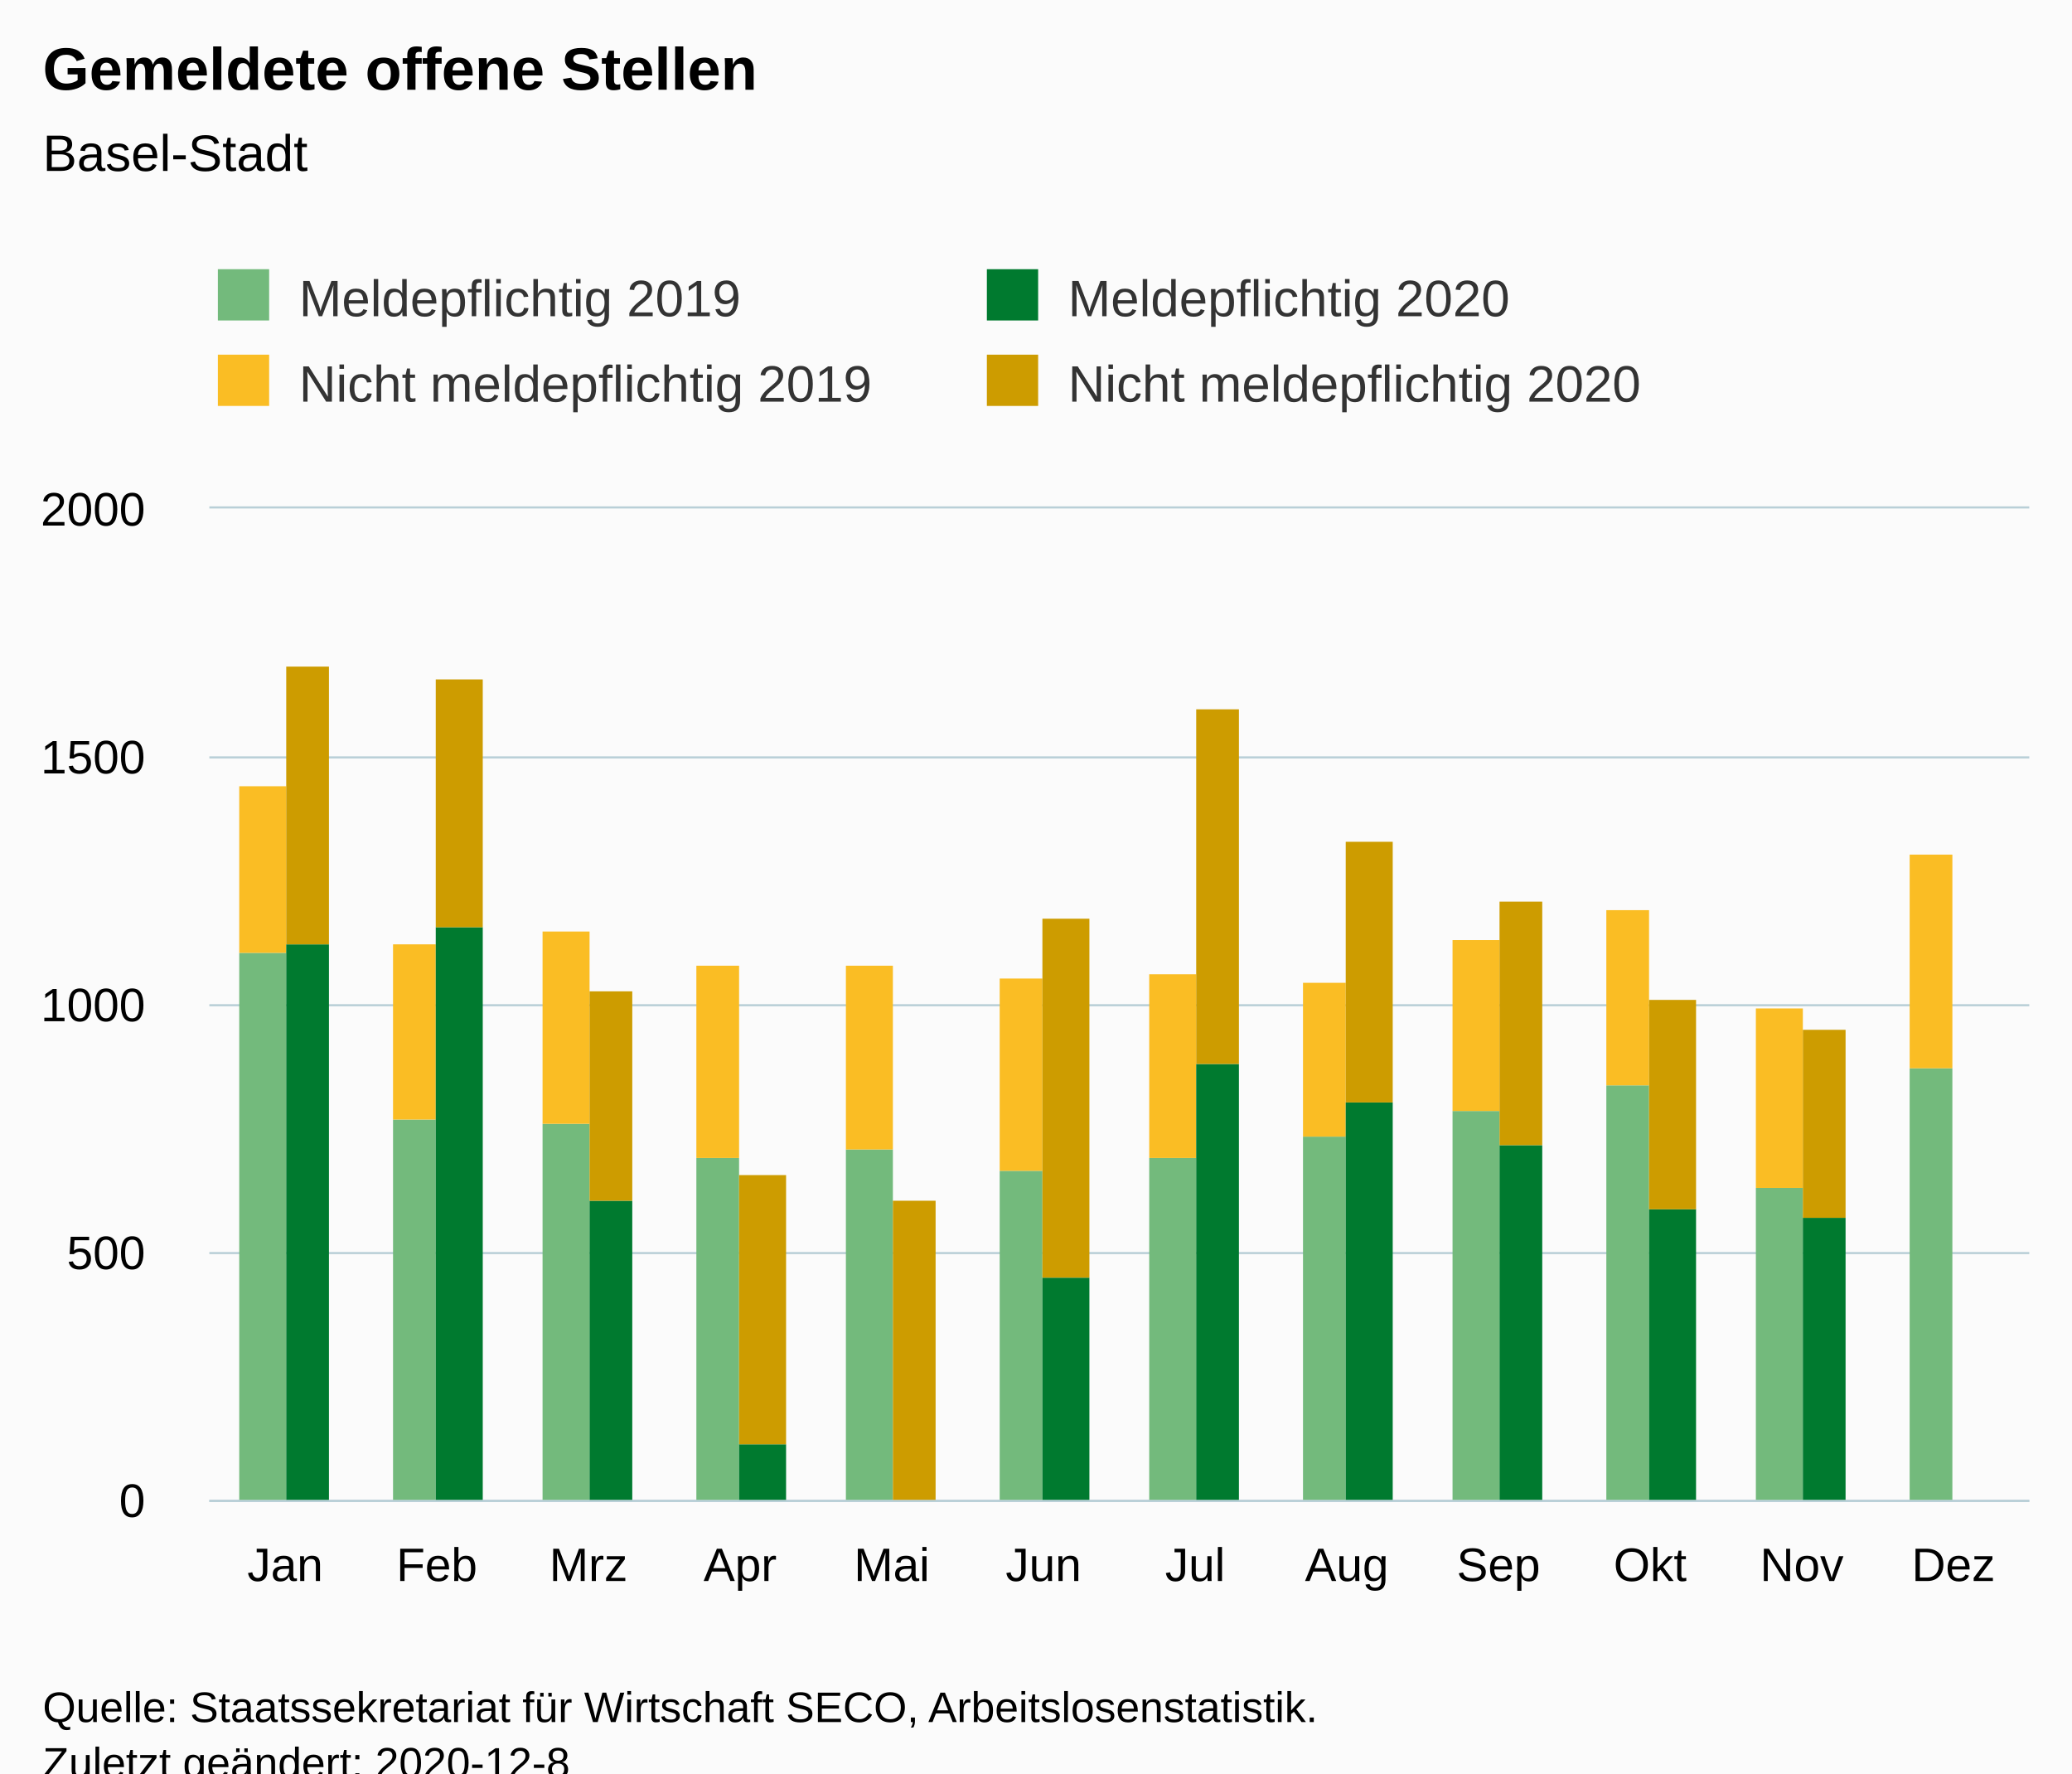
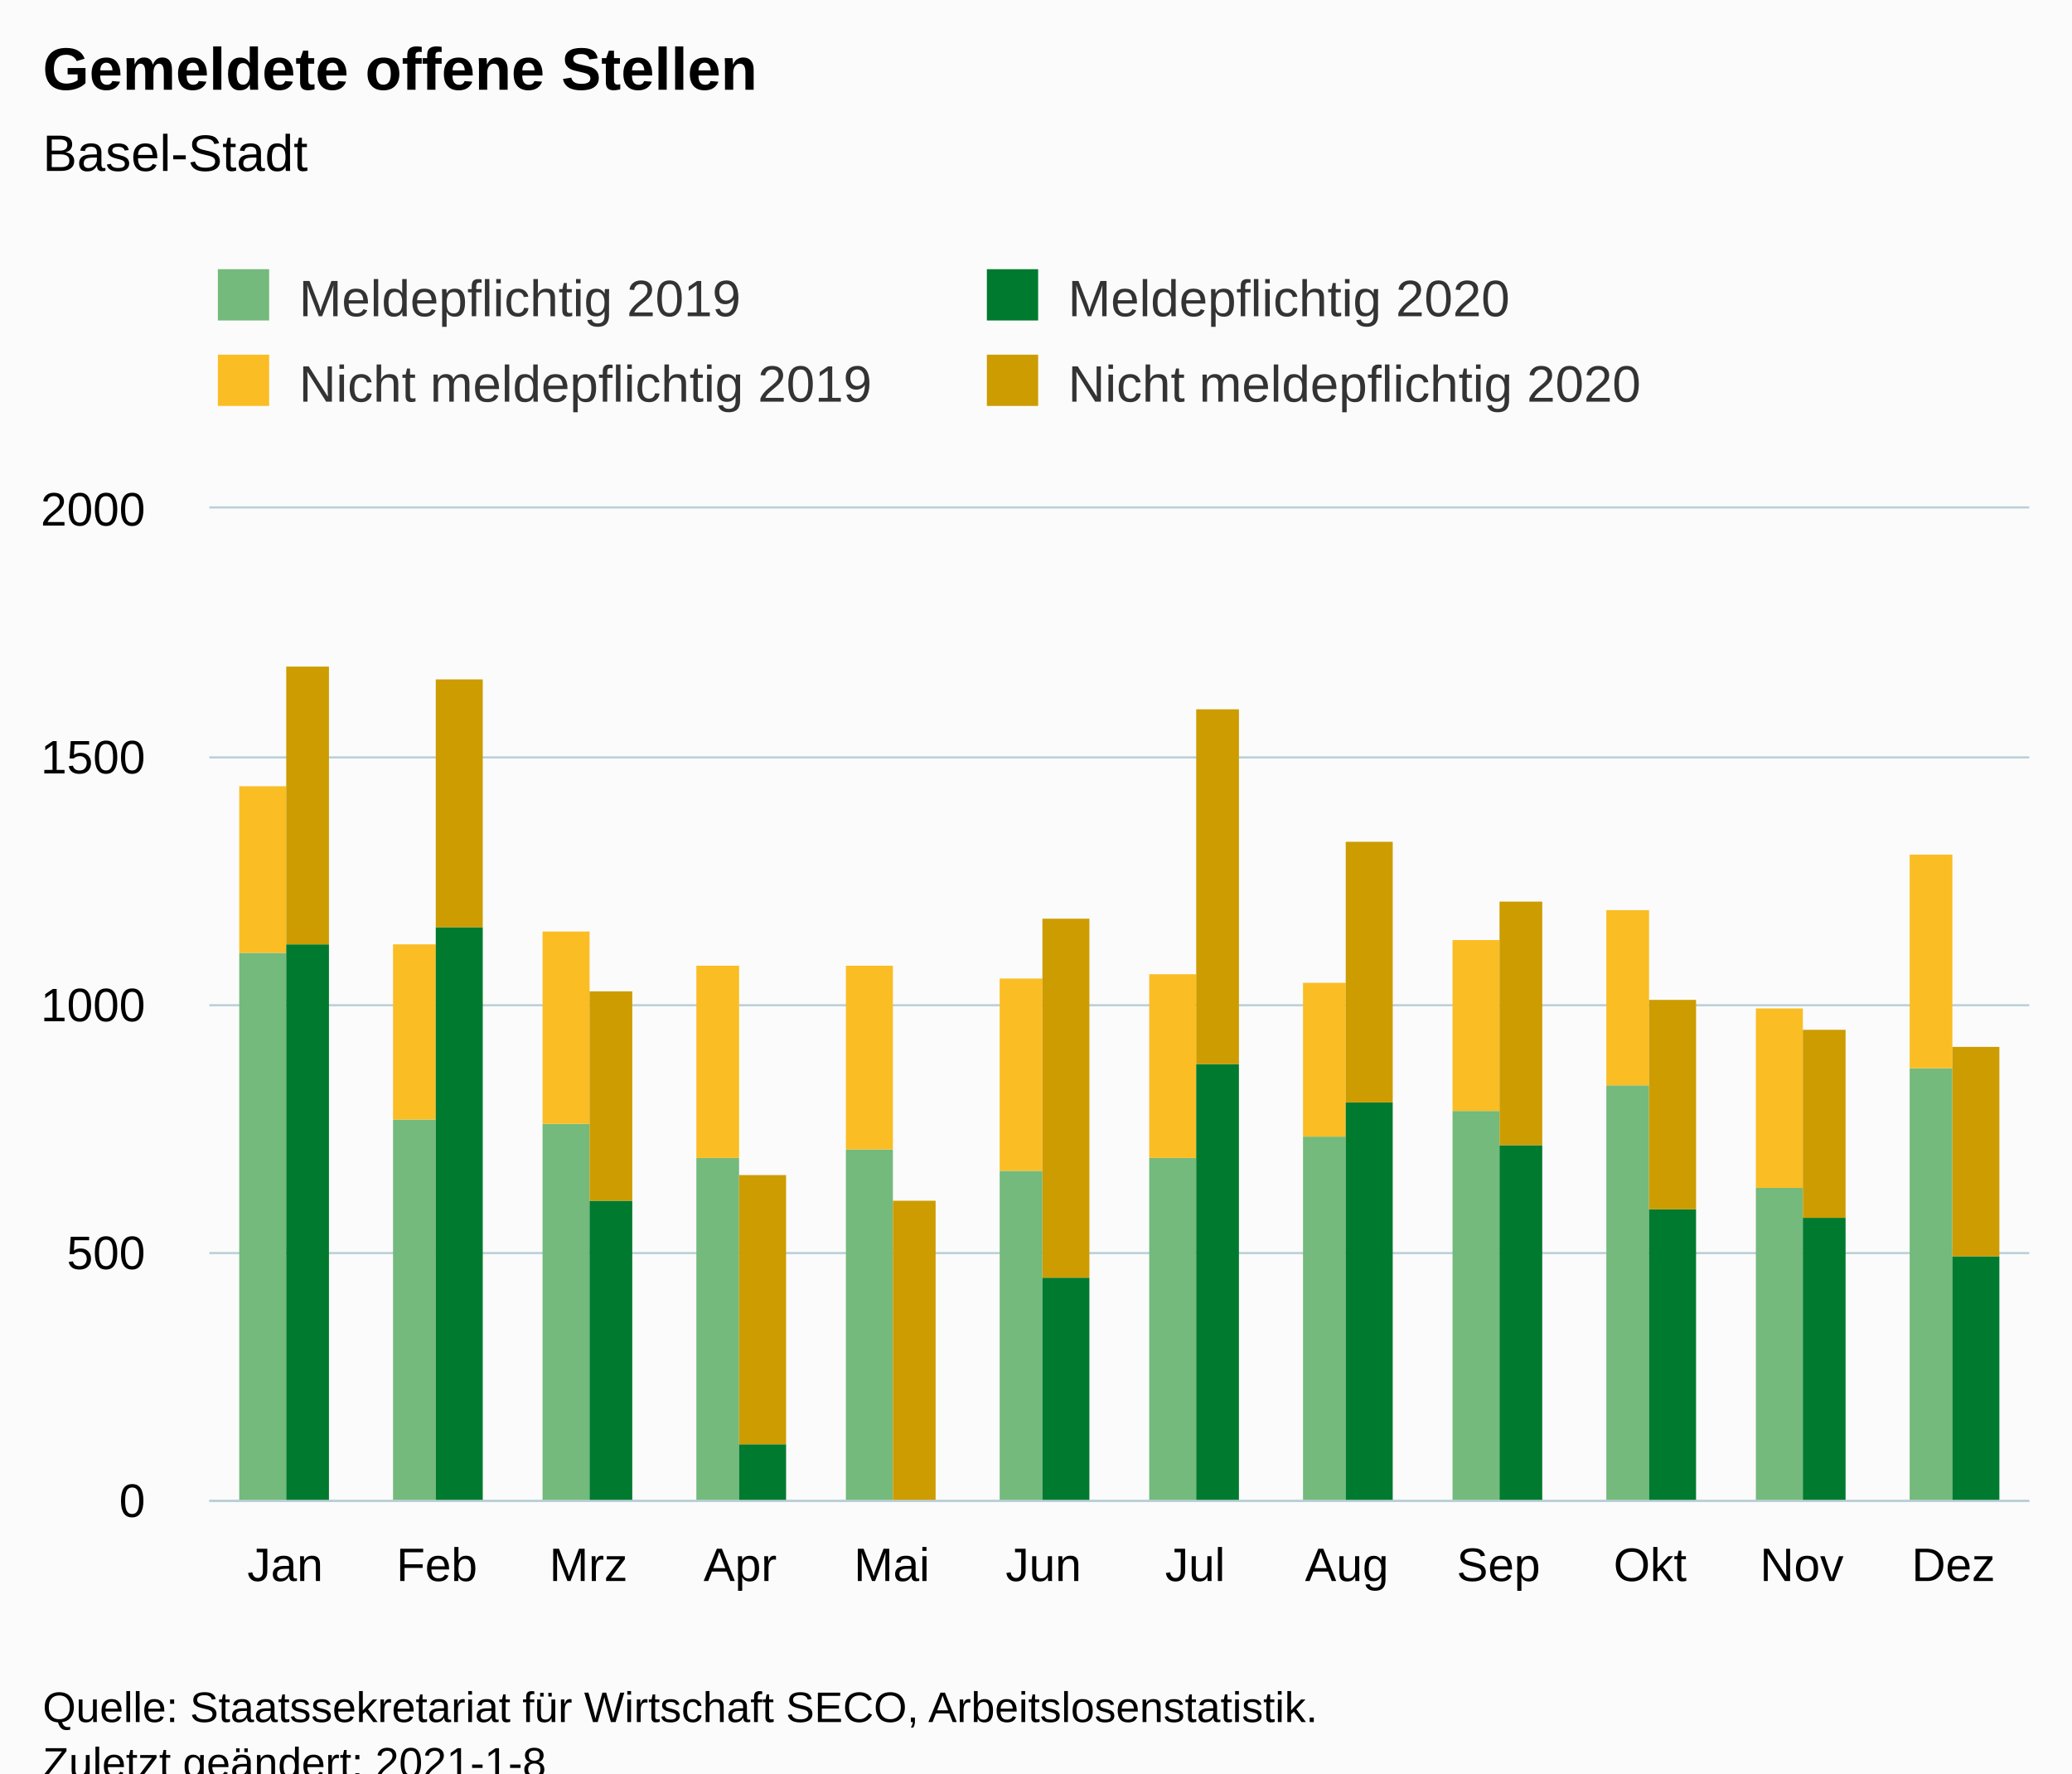
<svg xmlns="http://www.w3.org/2000/svg" version="1.1" class="highcharts-root" style="font-family:Arial;font-size:12px;" viewBox="0 0 485 415">
  <defs>
-     <clipPath id="highcharts-st0xgzo-54-">
+     <clipPath id="highcharts-ejs2gh2-54-">
      <rect x="0" y="0" width="426" height="232" fill="none" />
    </clipPath>
-     <clipPath id="highcharts-st0xgzo-67-">
+     <clipPath id="highcharts-ejs2gh2-67-">
      <rect x="0" y="0" width="426" height="232" fill="none" />
    </clipPath>
  </defs>
  <rect fill="#fbfbfb" class="highcharts-background" x="0" y="0" width="485" height="428" rx="0" ry="0" />
  <rect fill="none" class="highcharts-plot-background" x="49" y="119" width="426" height="232" />
  <g class="highcharts-pane-group" data-z-index="0" />
  <g class="highcharts-grid highcharts-xaxis-grid" data-z-index="1">
    <path fill="none" data-z-index="1" class="highcharts-grid-line" d="M 84.5 119 L 84.5 351" opacity="1" />
    <path fill="none" data-z-index="1" class="highcharts-grid-line" d="M 119.5 119 L 119.5 351" opacity="1" />
    <path fill="none" data-z-index="1" class="highcharts-grid-line" d="M 155.5 119 L 155.5 351" opacity="1" />
    <path fill="none" data-z-index="1" class="highcharts-grid-line" d="M 190.5 119 L 190.5 351" opacity="1" />
    <path fill="none" data-z-index="1" class="highcharts-grid-line" d="M 226.5 119 L 226.5 351" opacity="1" />
    <path fill="none" data-z-index="1" class="highcharts-grid-line" d="M 261.5 119 L 261.5 351" opacity="1" />
    <path fill="none" data-z-index="1" class="highcharts-grid-line" d="M 297.5 119 L 297.5 351" opacity="1" />
    <path fill="none" data-z-index="1" class="highcharts-grid-line" d="M 332.5 119 L 332.5 351" opacity="1" />
    <path fill="none" data-z-index="1" class="highcharts-grid-line" d="M 368.5 119 L 368.5 351" opacity="1" />
    <path fill="none" data-z-index="1" class="highcharts-grid-line" d="M 403.5 119 L 403.5 351" opacity="1" />
    <path fill="none" data-z-index="1" class="highcharts-grid-line" d="M 439.5 119 L 439.5 351" opacity="1" />
    <path fill="none" data-z-index="1" class="highcharts-grid-line" d="M 474.5 119 L 474.5 351" opacity="1" />
    <path fill="none" data-z-index="1" class="highcharts-grid-line" d="M 48.5 119 L 48.5 351" opacity="1" />
  </g>
  <g class="highcharts-grid highcharts-yaxis-grid" data-z-index="1">
    <path fill="none" stroke="#B9CFD7" stroke-width="0.5" data-z-index="1" class="highcharts-grid-line" d="M 49 351.25 L 475 351.25" opacity="1" />
    <path fill="none" stroke="#B9CFD7" stroke-width="0.5" data-z-index="1" class="highcharts-grid-line" d="M 49 293.25 L 475 293.25" opacity="1" />
    <path fill="none" stroke="#B9CFD7" stroke-width="0.5" data-z-index="1" class="highcharts-grid-line" d="M 49 235.25 L 475 235.25" opacity="1" />
    <path fill="none" stroke="#B9CFD7" stroke-width="0.5" data-z-index="1" class="highcharts-grid-line" d="M 49 177.25 L 475 177.25" opacity="1" />
    <path fill="none" stroke="#B9CFD7" stroke-width="0.5" data-z-index="1" class="highcharts-grid-line" d="M 49 118.75 L 475 118.75" opacity="1" />
  </g>
  <rect fill="none" class="highcharts-plot-border" data-z-index="1" x="49" y="119" width="426" height="232" />
  <g class="highcharts-axis highcharts-xaxis" data-z-index="2">
    <path fill="none" class="highcharts-axis-line" stroke="#B9CFD7" stroke-width="0.5" data-z-index="7" d="M 49 351.25 L 475 351.25" />
  </g>
  <g class="highcharts-axis highcharts-yaxis" data-z-index="2">
    <path fill="none" class="highcharts-axis-line" data-z-index="7" d="M 49 119 L 49 351" />
  </g>
  <g class="highcharts-series-group" data-z-index="3">
-     <g class="highcharts-series highcharts-series-0 highcharts-column-series" data-z-index="0.1" opacity="1" transform="translate(49,119) scale(1 1)" clip-path="url(#highcharts-st0xgzo-67-)">
+     <g class="highcharts-series highcharts-series-0 highcharts-column-series" data-z-index="0.1" opacity="1" transform="translate(49,119) scale(1 1)" clip-path="url(#highcharts-ejs2gh2-67-)">
      <rect x="7" y="104" width="11" height="129" fill="rgb(115, 186, 124)" opacity="1" class="highcharts-point" />
      <rect x="43" y="143" width="10" height="90" fill="rgb(115, 186, 124)" opacity="1" class="highcharts-point" />
      <rect x="78" y="144" width="11" height="89" fill="rgb(115, 186, 124)" opacity="1" class="highcharts-point" />
      <rect x="114" y="152" width="10" height="81" fill="rgb(115, 186, 124)" opacity="1" class="highcharts-point" />
      <rect x="149" y="150" width="11" height="83" fill="rgb(115, 186, 124)" opacity="1" class="highcharts-point" />
      <rect x="185" y="155" width="10" height="78" fill="rgb(115, 186, 124)" opacity="1" class="highcharts-point" />
      <rect x="220" y="152" width="11" height="81" fill="rgb(115, 186, 124)" opacity="1" class="highcharts-point" />
      <rect x="256" y="147" width="10" height="86" fill="rgb(115, 186, 124)" opacity="1" class="highcharts-point" />
      <rect x="291" y="141" width="11" height="92" fill="rgb(115, 186, 124)" opacity="1" class="highcharts-point" />
      <rect x="327" y="135" width="10" height="98" fill="rgb(115, 186, 124)" opacity="1" class="highcharts-point" />
      <rect x="362" y="159" width="11" height="74" fill="rgb(115, 186, 124)" opacity="1" class="highcharts-point" />
      <rect x="398" y="131" width="10" height="102" fill="rgb(115, 186, 124)" opacity="1" class="highcharts-point" />
    </g>
    <g class="highcharts-markers highcharts-series-0 highcharts-column-series" data-z-index="0.1" opacity="1" transform="translate(49,119) scale(1 1)" clip-path="none" />
-     <g class="highcharts-series highcharts-series-1 highcharts-column-series" data-z-index="0.1" opacity="1" transform="translate(49,119) scale(1 1)" clip-path="url(#highcharts-st0xgzo-67-)">
+     <g class="highcharts-series highcharts-series-1 highcharts-column-series" data-z-index="0.1" opacity="1" transform="translate(49,119) scale(1 1)" clip-path="url(#highcharts-ejs2gh2-67-)">
      <rect x="7" y="65" width="11" height="39" fill="rgb(250, 189, 36)" opacity="1" class="highcharts-point" />
      <rect x="43" y="102" width="10" height="41" fill="rgb(250, 189, 36)" opacity="1" class="highcharts-point" />
      <rect x="78" y="99" width="11" height="45" fill="rgb(250, 189, 36)" opacity="1" class="highcharts-point" />
      <rect x="114" y="107" width="10" height="45" fill="rgb(250, 189, 36)" opacity="1" class="highcharts-point" />
      <rect x="149" y="107" width="11" height="43" fill="rgb(250, 189, 36)" opacity="1" class="highcharts-point" />
      <rect x="185" y="110" width="10" height="45" fill="rgb(250, 189, 36)" opacity="1" class="highcharts-point" />
      <rect x="220" y="109" width="11" height="43" fill="rgb(250, 189, 36)" opacity="1" class="highcharts-point" />
      <rect x="256" y="111" width="10" height="36" fill="rgb(250, 189, 36)" opacity="1" class="highcharts-point" />
      <rect x="291" y="101" width="11" height="40" fill="rgb(250, 189, 36)" opacity="1" class="highcharts-point" />
      <rect x="327" y="94" width="10" height="41" fill="rgb(250, 189, 36)" opacity="1" class="highcharts-point" />
      <rect x="362" y="117" width="11" height="42" fill="rgb(250, 189, 36)" opacity="1" class="highcharts-point" />
      <rect x="398" y="81" width="10" height="50" fill="rgb(250, 189, 36)" opacity="1" class="highcharts-point" />
    </g>
    <g class="highcharts-markers highcharts-series-1 highcharts-column-series" data-z-index="0.1" opacity="1" transform="translate(49,119) scale(1 1)" clip-path="none" />
-     <g class="highcharts-series highcharts-series-2 highcharts-column-series" data-z-index="0.1" opacity="1" transform="translate(49,119) scale(1 1)" clip-path="url(#highcharts-st0xgzo-67-)">
+     <g class="highcharts-series highcharts-series-2 highcharts-column-series" data-z-index="0.1" opacity="1" transform="translate(49,119) scale(1 1)" clip-path="url(#highcharts-ejs2gh2-67-)">
      <rect x="18" y="102" width="10" height="131" fill="rgb(0, 122, 47)" opacity="1" class="highcharts-point" />
      <rect x="53" y="98" width="11" height="135" fill="rgb(0, 122, 47)" opacity="1" class="highcharts-point" />
      <rect x="89" y="162" width="10" height="71" fill="rgb(0, 122, 47)" opacity="1" class="highcharts-point" />
      <rect x="124" y="219" width="11" height="14" fill="rgb(0, 122, 47)" opacity="1" class="highcharts-point" />
      <rect x="160" y="233" width="10" height="0" fill="rgb(0, 122, 47)" opacity="1" class="highcharts-point" />
      <rect x="195" y="180" width="11" height="53" fill="rgb(0, 122, 47)" opacity="1" class="highcharts-point" />
      <rect x="231" y="130" width="10" height="103" fill="rgb(0, 122, 47)" opacity="1" class="highcharts-point" />
      <rect x="266" y="139" width="11" height="94" fill="rgb(0, 122, 47)" opacity="1" class="highcharts-point" />
      <rect x="302" y="149" width="10" height="84" fill="rgb(0, 122, 47)" opacity="1" class="highcharts-point" />
      <rect x="337" y="164" width="11" height="69" fill="rgb(0, 122, 47)" opacity="1" class="highcharts-point" />
      <rect x="373" y="166" width="10" height="67" fill="rgb(0, 122, 47)" opacity="1" class="highcharts-point" />
+       <rect x="408" y="175" width="11" height="58" fill="rgb(0, 122, 47)" opacity="1" class="highcharts-point" />
    </g>
    <g class="highcharts-markers highcharts-series-2 highcharts-column-series" data-z-index="0.1" opacity="1" transform="translate(49,119) scale(1 1)" clip-path="none" />
-     <g class="highcharts-series highcharts-series-3 highcharts-column-series" data-z-index="0.1" opacity="1" transform="translate(49,119) scale(1 1)" clip-path="url(#highcharts-st0xgzo-67-)">
+     <g class="highcharts-series highcharts-series-3 highcharts-column-series" data-z-index="0.1" opacity="1" transform="translate(49,119) scale(1 1)" clip-path="url(#highcharts-ejs2gh2-67-)">
      <rect x="18" y="37" width="10" height="65" fill="rgb(205, 156, 0)" opacity="1" class="highcharts-point" />
      <rect x="53" y="40" width="11" height="58" fill="rgb(205, 156, 0)" opacity="1" class="highcharts-point" />
      <rect x="89" y="113" width="10" height="49" fill="rgb(205, 156, 0)" opacity="1" class="highcharts-point" />
      <rect x="124" y="156" width="11" height="63" fill="rgb(205, 156, 0)" opacity="1" class="highcharts-point" />
      <rect x="160" y="162" width="10" height="71" fill="rgb(205, 156, 0)" opacity="1" class="highcharts-point" />
      <rect x="195" y="96" width="11" height="84" fill="rgb(205, 156, 0)" opacity="1" class="highcharts-point" />
      <rect x="231" y="47" width="10" height="83" fill="rgb(205, 156, 0)" opacity="1" class="highcharts-point" />
      <rect x="266" y="78" width="11" height="61" fill="rgb(205, 156, 0)" opacity="1" class="highcharts-point" />
      <rect x="302" y="92" width="10" height="57" fill="rgb(205, 156, 0)" opacity="1" class="highcharts-point" />
      <rect x="337" y="115" width="11" height="49" fill="rgb(205, 156, 0)" opacity="1" class="highcharts-point" />
      <rect x="373" y="122" width="10" height="44" fill="rgb(205, 156, 0)" opacity="1" class="highcharts-point" />
+       <rect x="408" y="126" width="11" height="49" fill="rgb(205, 156, 0)" opacity="1" class="highcharts-point" />
    </g>
    <g class="highcharts-markers highcharts-series-3 highcharts-column-series" data-z-index="0.1" opacity="1" transform="translate(49,119) scale(1 1)" clip-path="none" />
  </g>
  <text x="10" text-anchor="start" class="highcharts-title" data-z-index="4" style="color:#000000;font-size:14px;font-weight:bold;fill:#000000;" y="21">
    <tspan>Gemeldete offene Stellen</tspan>
  </text>
  <text x="10" text-anchor="start" class="highcharts-subtitle" data-z-index="4" style="color:#000000;font-size:12px;font-weight:normal;fill:#000000;" y="40">
    <tspan>Basel-Stadt</tspan>
  </text>
  <text x="10" text-anchor="start" class="highcharts-caption" data-z-index="4" style="color:#666666;fill:#666666;" y="385" />
  <g class="highcharts-legend" data-z-index="7" transform="translate(41,56)">
    <rect fill="none" class="highcharts-legend-box" rx="0" ry="0" x="0" y="0" width="356" height="51" visibility="visible" />
    <g data-z-index="1">
      <g>
        <g class="highcharts-legend-item highcharts-column-series highcharts-color-undefined highcharts-series-0" data-z-index="1" transform="translate(8,3)">
          <text x="21" style="color:#333333;cursor:pointer;font-size:12px;font-weight:normal;fill:#333333;" text-anchor="start" data-z-index="2" y="15">
            <tspan>Meldepflichtig 2019</tspan>
          </text>
          <rect x="2" y="4" width="12" height="12" fill="rgb(115, 186, 124)" class="highcharts-point" data-z-index="3" />
        </g>
        <g class="highcharts-legend-item highcharts-column-series highcharts-color-undefined highcharts-series-2" data-z-index="1" transform="translate(188,3)">
          <text x="21" y="15" style="color:#333333;cursor:pointer;font-size:12px;font-weight:normal;fill:#333333;" text-anchor="start" data-z-index="2">
            <tspan>Meldepflichtig 2020</tspan>
          </text>
          <rect x="2" y="4" width="12" height="12" fill="rgb(0, 122, 47)" class="highcharts-point" data-z-index="3" />
        </g>
        <g class="highcharts-legend-item highcharts-column-series highcharts-color-undefined highcharts-series-1" data-z-index="1" transform="translate(8,23)">
          <text x="21" y="15" style="color:#333333;cursor:pointer;font-size:12px;font-weight:normal;fill:#333333;" text-anchor="start" data-z-index="2">
            <tspan>Nicht meldepflichtig 2019</tspan>
          </text>
          <rect x="2" y="4" width="12" height="12" fill="rgb(250, 189, 36)" class="highcharts-point" data-z-index="3" />
        </g>
        <g class="highcharts-legend-item highcharts-column-series highcharts-color-undefined highcharts-series-3" data-z-index="1" transform="translate(188,23)">
          <text x="21" y="15" style="color:#333333;cursor:pointer;font-size:12px;font-weight:normal;fill:#333333;" text-anchor="start" data-z-index="2">
            <tspan>Nicht meldepflichtig 2020</tspan>
          </text>
          <rect x="2" y="4" width="12" height="12" fill="rgb(205, 156, 0)" class="highcharts-point" data-z-index="3" />
        </g>
      </g>
    </g>
  </g>
  <g class="highcharts-axis-labels highcharts-xaxis-labels" data-z-index="7">
    <text x="66.75" style="color:#000000;cursor:default;font-size:11px;fill:#000000;" text-anchor="middle" transform="translate(0,0)" y="370" opacity="1">Jan</text>
    <text x="102.25" style="color:#000000;cursor:default;font-size:11px;fill:#000000;" text-anchor="middle" transform="translate(0,0)" y="370" opacity="1">Feb</text>
    <text x="137.75" style="color:#000000;cursor:default;font-size:11px;fill:#000000;" text-anchor="middle" transform="translate(0,0)" y="370" opacity="1">Mrz</text>
    <text x="173.25" style="color:#000000;cursor:default;font-size:11px;fill:#000000;" text-anchor="middle" transform="translate(0,0)" y="370" opacity="1">Apr</text>
    <text x="208.75" style="color:#000000;cursor:default;font-size:11px;fill:#000000;" text-anchor="middle" transform="translate(0,0)" y="370" opacity="1">Mai</text>
    <text x="244.25" style="color:#000000;cursor:default;font-size:11px;fill:#000000;" text-anchor="middle" transform="translate(0,0)" y="370" opacity="1">Jun</text>
    <text x="279.75" style="color:#000000;cursor:default;font-size:11px;fill:#000000;" text-anchor="middle" transform="translate(0,0)" y="370" opacity="1">Jul</text>
    <text x="315.25" style="color:#000000;cursor:default;font-size:11px;fill:#000000;" text-anchor="middle" transform="translate(0,0)" y="370" opacity="1">Aug</text>
    <text x="350.75" style="color:#000000;cursor:default;font-size:11px;fill:#000000;" text-anchor="middle" transform="translate(0,0)" y="370" opacity="1">Sep</text>
    <text x="386.25" style="color:#000000;cursor:default;font-size:11px;fill:#000000;" text-anchor="middle" transform="translate(0,0)" y="370" opacity="1">Okt</text>
    <text x="421.75" style="color:#000000;cursor:default;font-size:11px;fill:#000000;" text-anchor="middle" transform="translate(0,0)" y="370" opacity="1">Nov</text>
    <text x="457.25" style="color:#000000;cursor:default;font-size:11px;fill:#000000;" text-anchor="middle" transform="translate(0,0)" y="370" opacity="1">Dez</text>
  </g>
  <g class="highcharts-axis-labels highcharts-yaxis-labels" data-z-index="7">
    <text x="34" style="color:#000000;cursor:default;font-size:11px;fill:#000000;" text-anchor="end" transform="translate(0,0)" y="355" opacity="1">0</text>
    <text x="34" style="color:#000000;cursor:default;font-size:11px;fill:#000000;" text-anchor="end" transform="translate(0,0)" y="297" opacity="1">500</text>
    <text x="34" style="color:#000000;cursor:default;font-size:11px;fill:#000000;" text-anchor="end" transform="translate(0,0)" y="239" opacity="1">1000</text>
    <text x="34" style="color:#000000;cursor:default;font-size:11px;fill:#000000;" text-anchor="end" transform="translate(0,0)" y="181" opacity="1">1500</text>
    <text x="34" style="color:#000000;cursor:default;font-size:11px;fill:#000000;" text-anchor="end" transform="translate(0,0)" y="123" opacity="1">2000</text>
  </g>
  <text x="10" class="highcharts-credits" text-anchor="start" data-z-index="8" style="cursor:default;color:#000000;font-size:10px;fill:#000000;" y="403">
    <tspan>Quelle: Staatssekretariat für Wirtschaft SECO, Arbeitslosenstatistik.</tspan>
-     <tspan x="10" dy="13">Zuletzt geändert: 2020-12-8</tspan>
+     <tspan x="10" dy="13">Zuletzt geändert: 2021-1-8</tspan>
  </text>
</svg>
